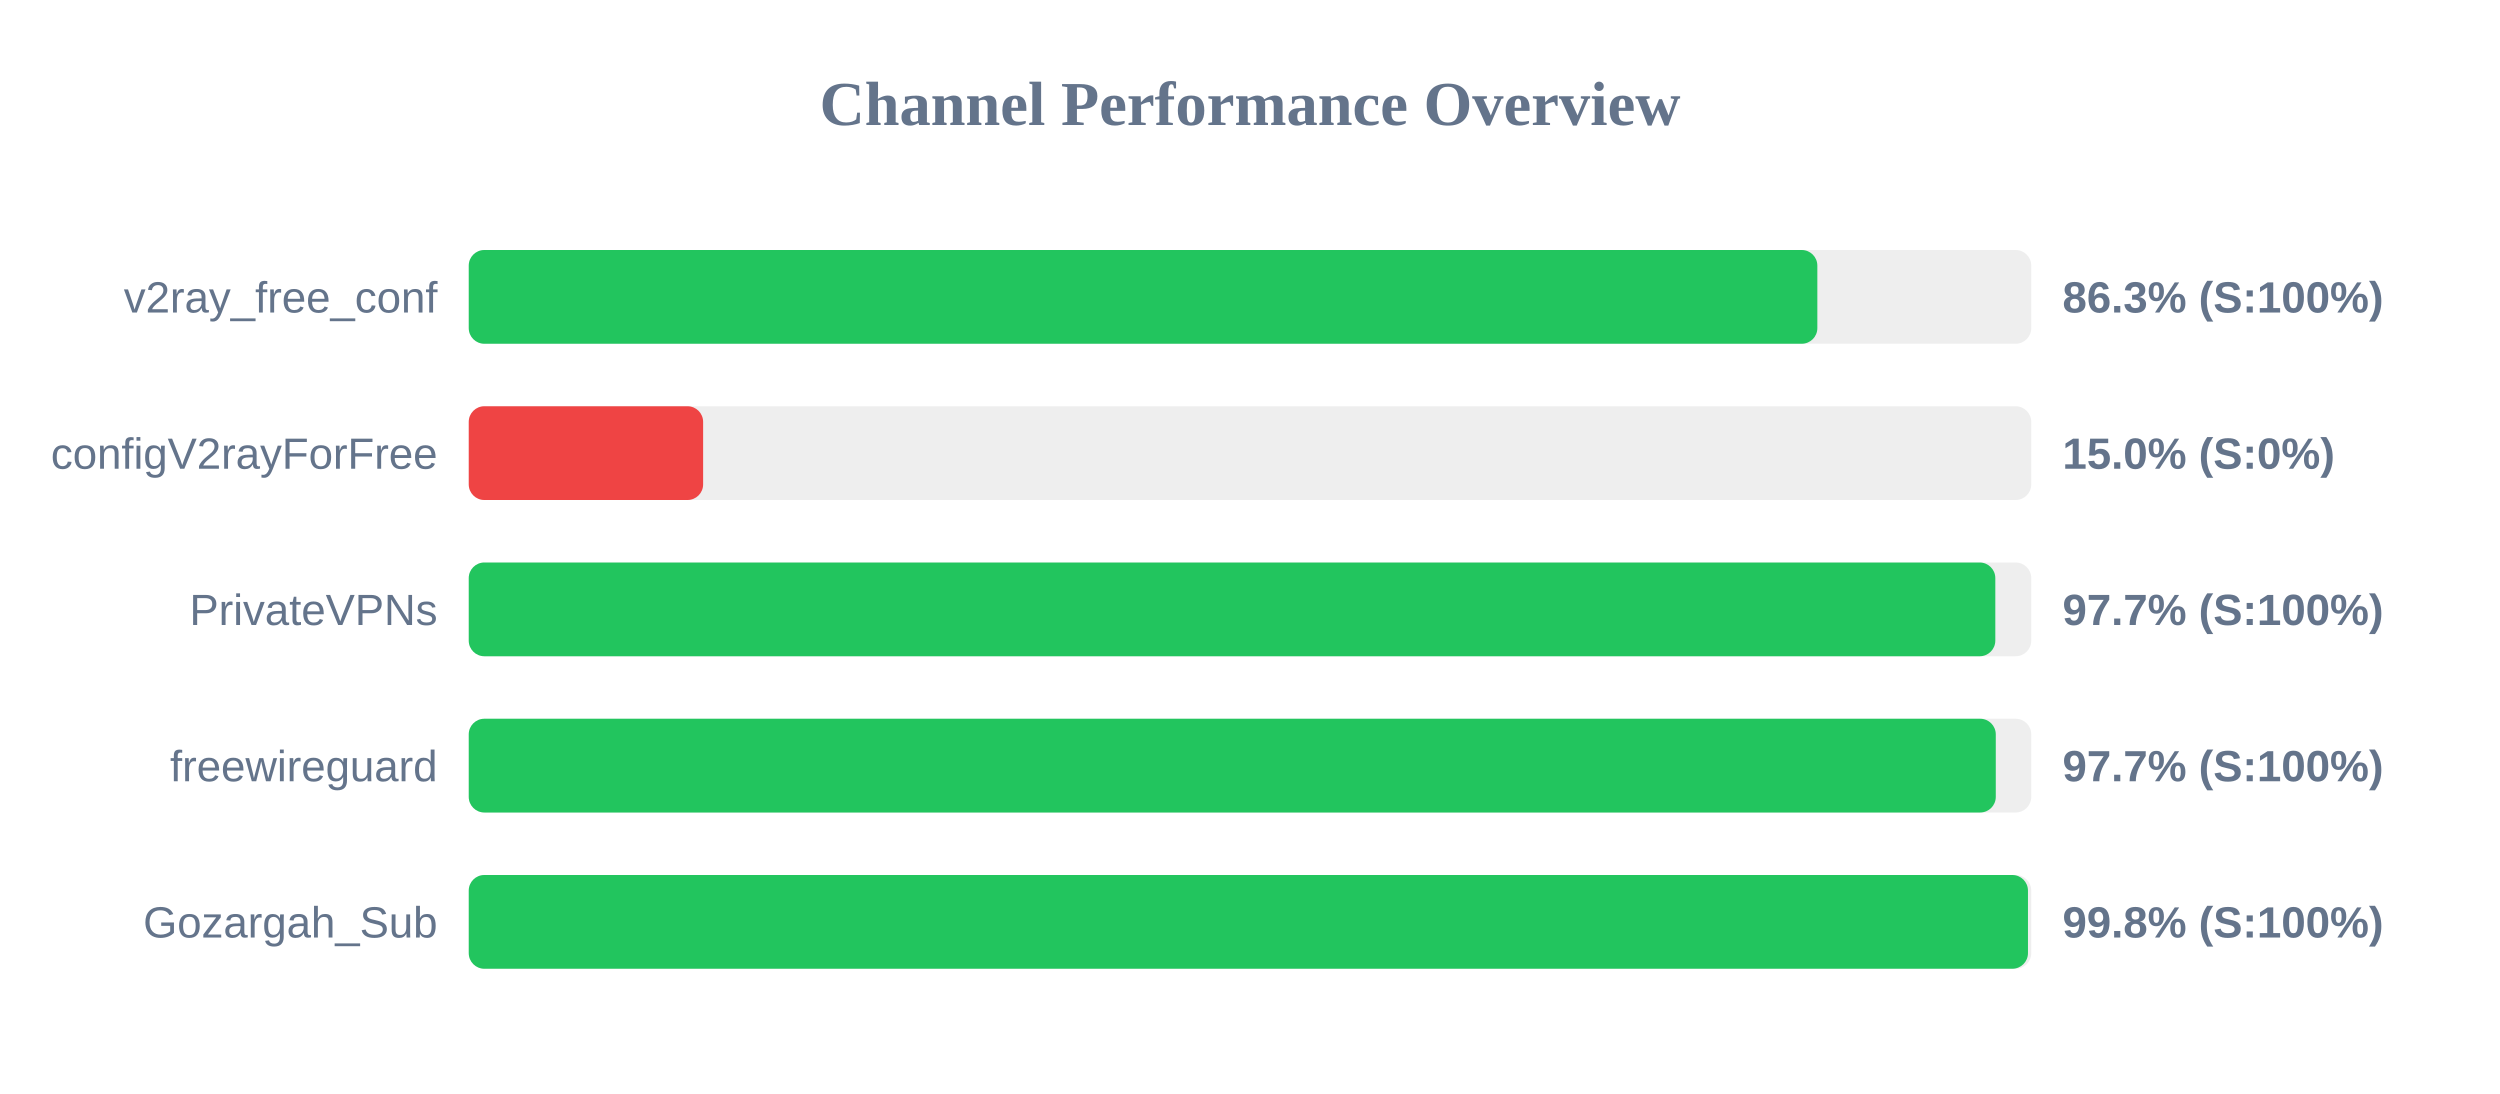
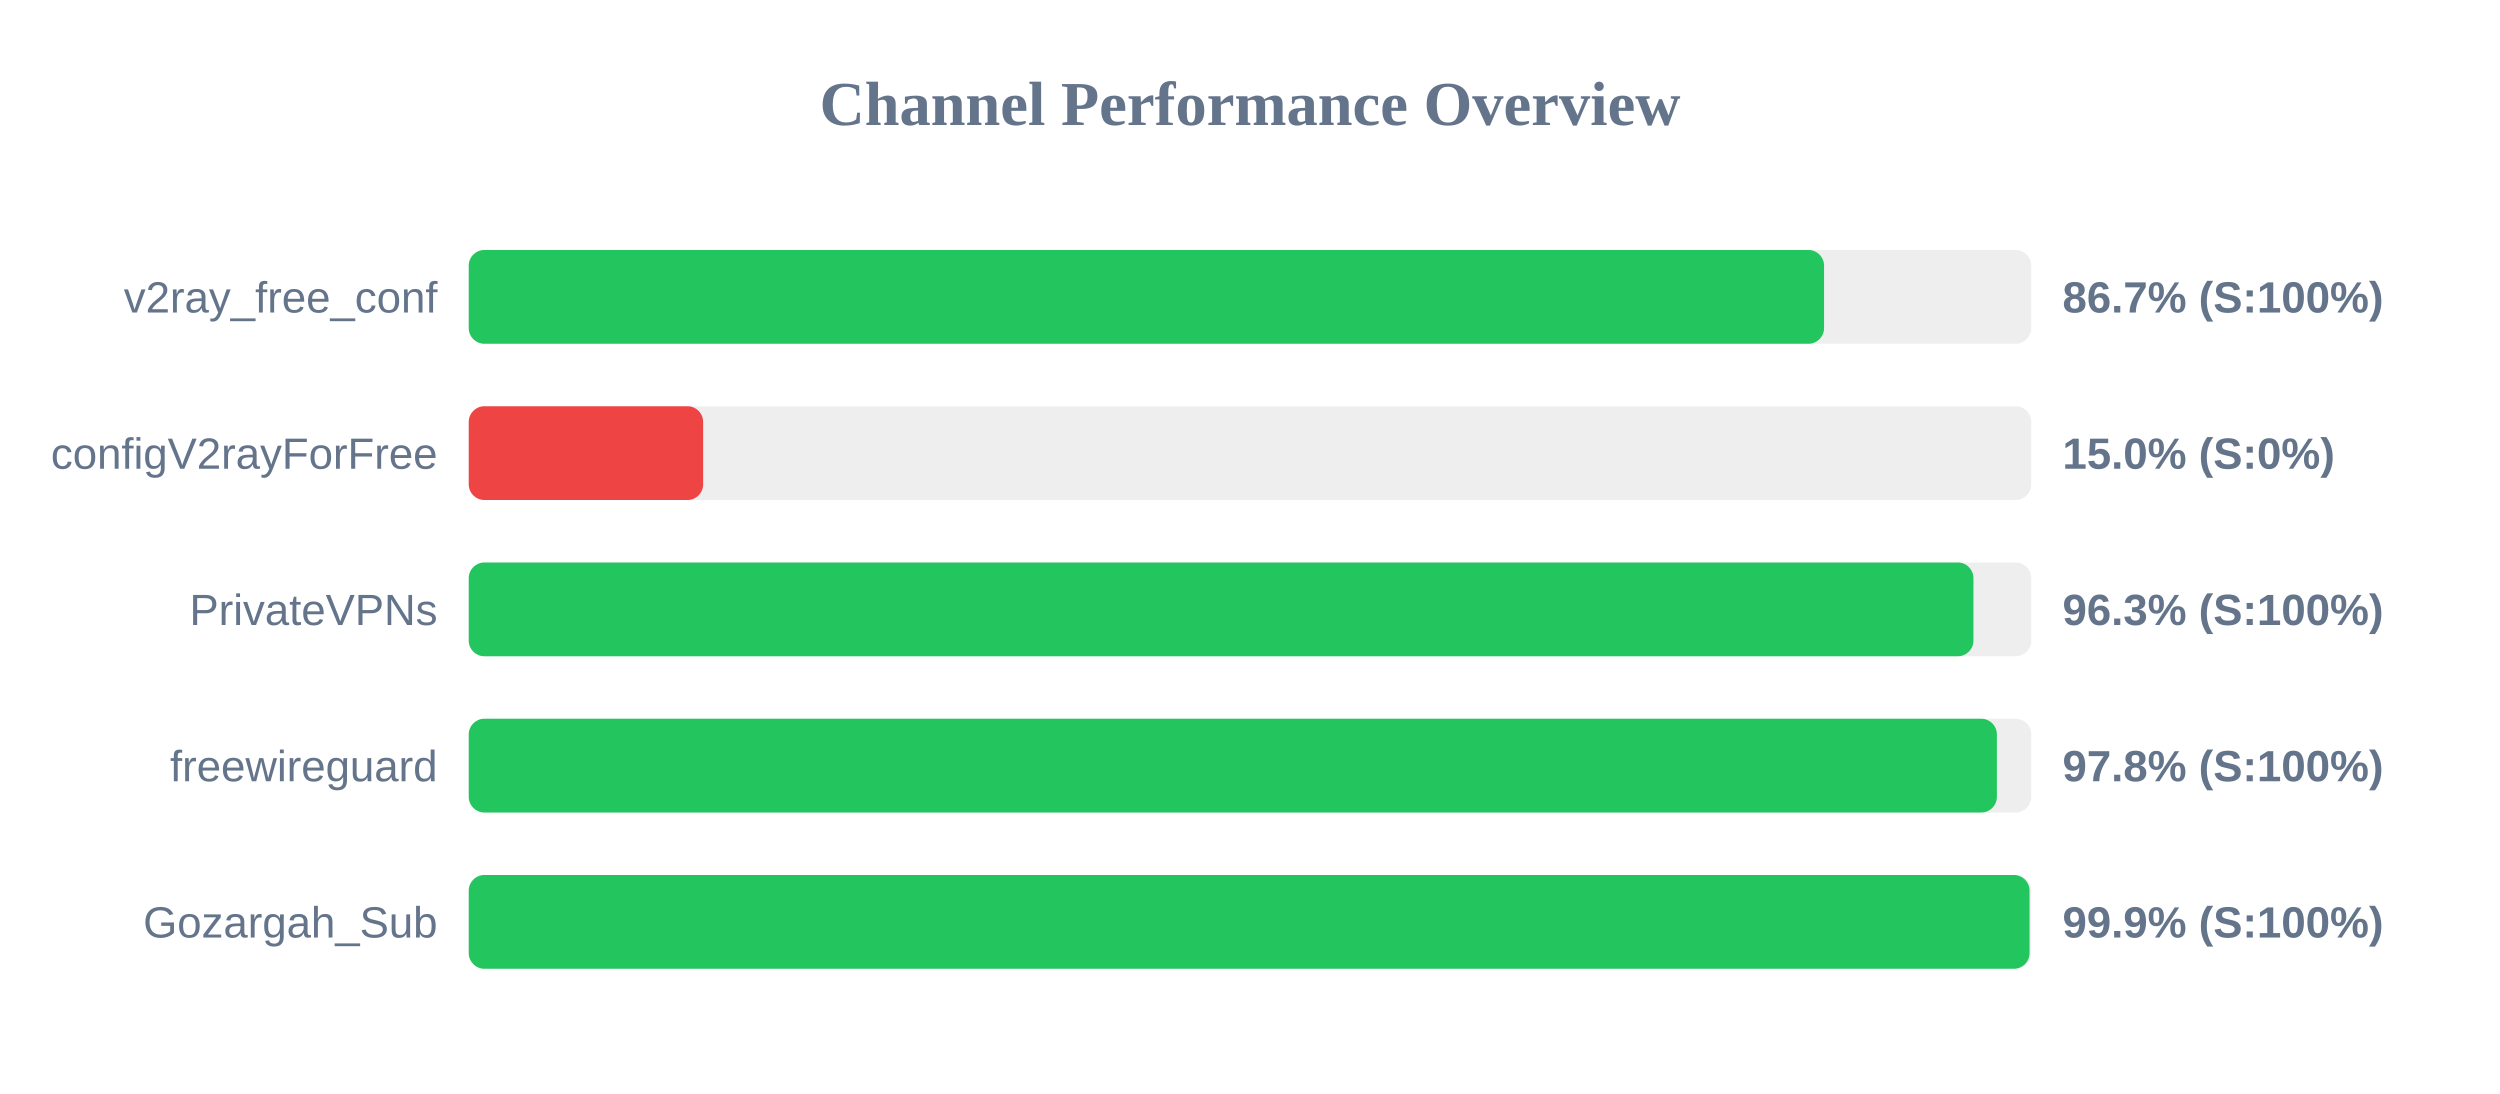
<svg xmlns="http://www.w3.org/2000/svg" width="800" height="350" version="1.1">
  <style>
        .row { font: 14px Arial; fill: #64748b; }
        .score { font: bold 14px Arial; fill: #64748b; }
    </style>
  <text x="400" y="40" text-anchor="middle" font-size="20px" font-weight="bold" fill="#64748b">Channel Performance Overview</text>
  <rect x="150" y="80" width="500" height="30" fill="#eee" rx="5" />
-   <rect x="150" y="80" width="431.55" height="30" fill="#22c55e" rx="5" />
+   <rect x="150" y="80" width="433.7" height="30" fill="#22c55e" rx="5" />
  <text x="140" y="100" text-anchor="end" class="row">v2ray_free_conf</text>
-   <text x="660" y="100" text-anchor="start" class="score">86.3% (S:100%)</text>
+   <text x="660" y="100" text-anchor="start" class="score">86.7% (S:100%)</text>
  <rect x="150" y="130" width="500" height="30" fill="#eee" rx="5" />
  <rect x="150" y="130" width="75.0" height="30" fill="#ef4444" rx="5" />
  <text x="140" y="150" text-anchor="end" class="row">configV2rayForFree</text>
  <text x="660" y="150" text-anchor="start" class="score">15.0% (S:0%)</text>
  <rect x="150" y="180" width="500" height="30" fill="#eee" rx="5" />
-   <rect x="150" y="180" width="488.5" height="30" fill="#22c55e" rx="5" />
+   <rect x="150" y="180" width="481.5" height="30" fill="#22c55e" rx="5" />
  <text x="140" y="200" text-anchor="end" class="row">PrivateVPNs</text>
-   <text x="660" y="200" text-anchor="start" class="score">97.7% (S:100%)</text>
+   <text x="660" y="200" text-anchor="start" class="score">96.3% (S:100%)</text>
  <rect x="150" y="230" width="500" height="30" fill="#eee" rx="5" />
-   <rect x="150" y="230" width="488.65" height="30" fill="#22c55e" rx="5" />
+   <rect x="150" y="230" width="489.0" height="30" fill="#22c55e" rx="5" />
  <text x="140" y="250" text-anchor="end" class="row">freewireguard</text>
-   <text x="660" y="250" text-anchor="start" class="score">97.7% (S:100%)</text>
+   <text x="660" y="250" text-anchor="start" class="score">97.8% (S:100%)</text>
  <rect x="150" y="280" width="500" height="30" fill="#eee" rx="5" />
-   <rect x="150" y="280" width="498.95" height="30" fill="#22c55e" rx="5" />
+   <rect x="150" y="280" width="499.45" height="30" fill="#22c55e" rx="5" />
  <text x="140" y="300" text-anchor="end" class="row">Gozargah_Sub</text>
-   <text x="660" y="300" text-anchor="start" class="score">99.8% (S:100%)</text>
+   <text x="660" y="300" text-anchor="start" class="score">99.9% (S:100%)</text>
</svg>
